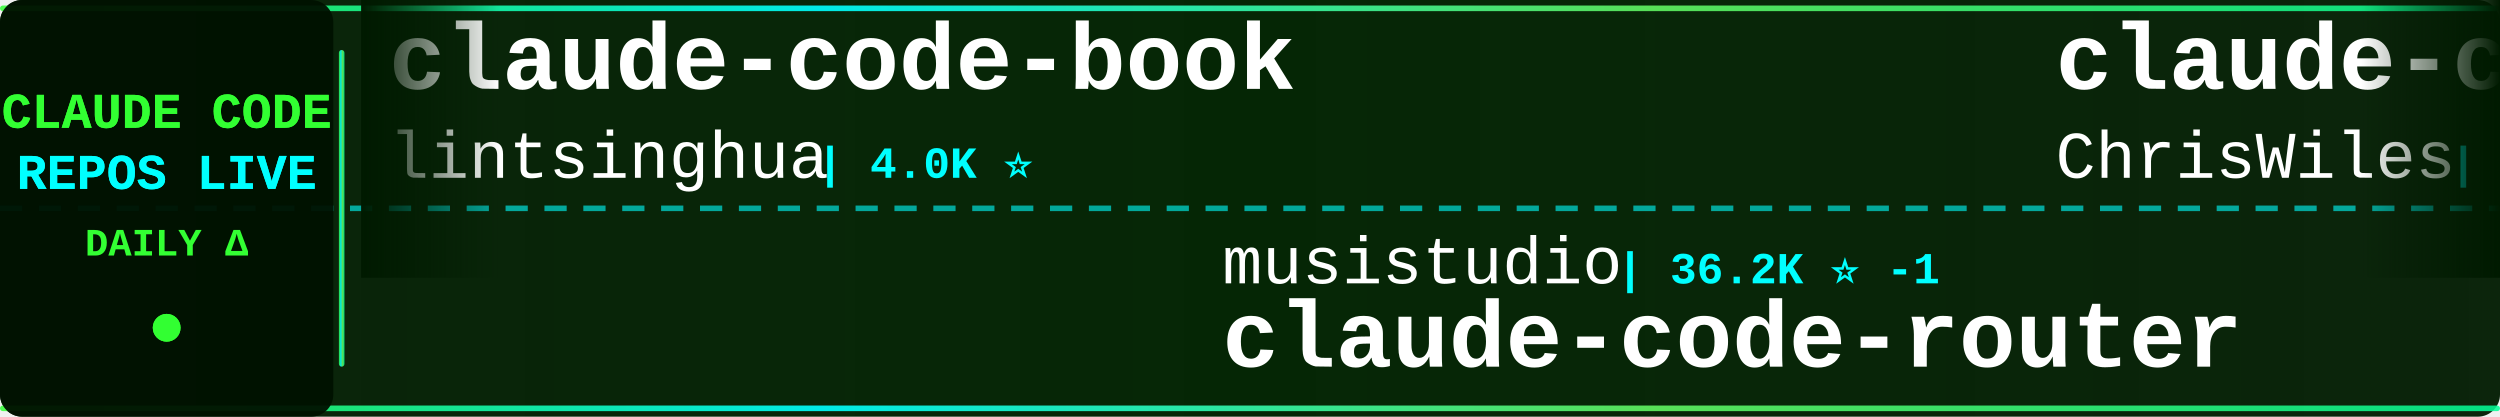
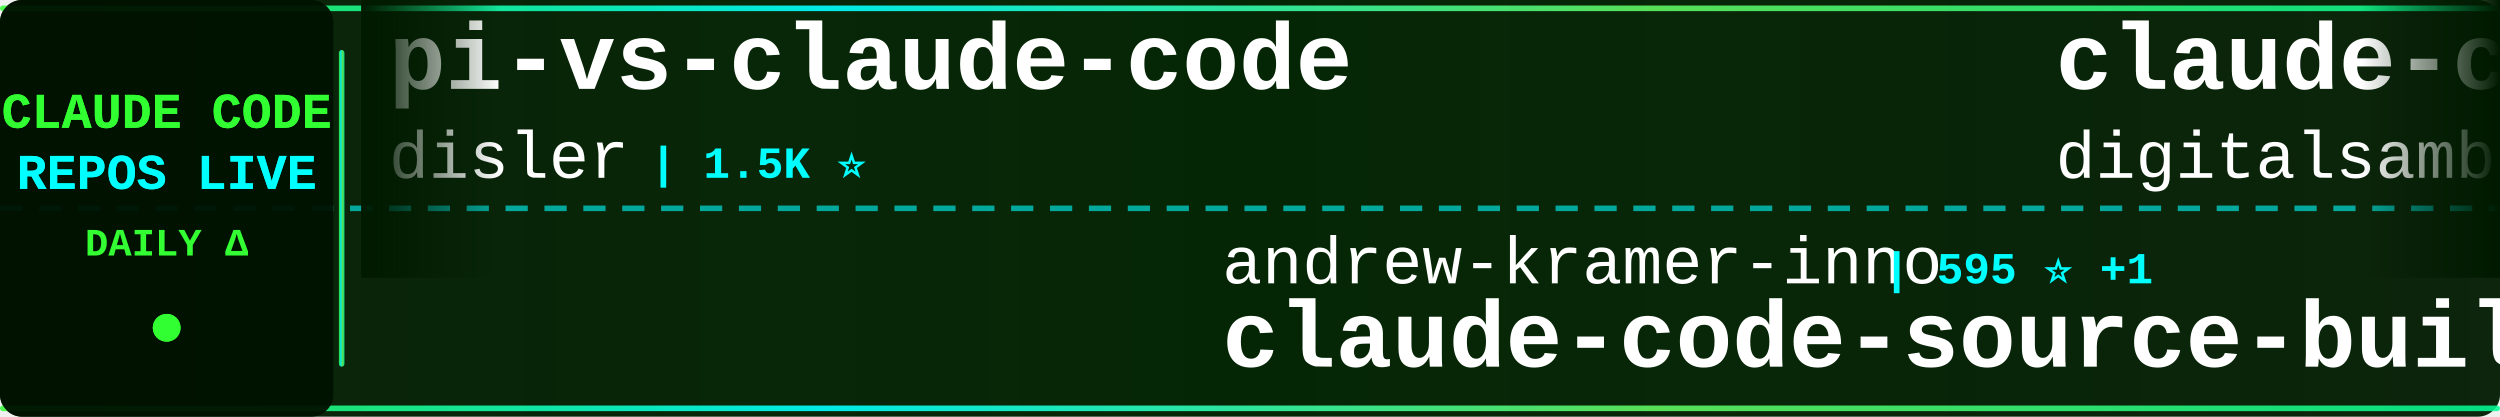
<svg xmlns="http://www.w3.org/2000/svg" width="900" height="150">
  <defs>
    <linearGradient id="tickerBg" x1="0%" y1="0%" x2="100%" y2="0%">
      <stop offset="0%" style="stop-color:#001a00;stop-opacity:0.95" />
      <stop offset="50%" style="stop-color:#002200;stop-opacity:0.98" />
      <stop offset="100%" style="stop-color:#001a00;stop-opacity:0.95" />
    </linearGradient>
    <linearGradient id="borderGrad" x1="0%" y1="0%" x2="100%" y2="0%">
      <stop offset="0%" style="stop-color:#33ff33;stop-opacity:0.85">
        <animate attributeName="stop-opacity" values="0.85;1;0.85" dur="2s" repeatCount="indefinite" />
      </stop>
      <stop offset="33%" style="stop-color:#00ffff;stop-opacity:0.9">
        <animate attributeName="stop-opacity" values="0.9;1;0.9" dur="2.2s" repeatCount="indefinite" />
      </stop>
      <stop offset="66%" style="stop-color:#66ff66;stop-opacity:0.85">
        <animate attributeName="stop-opacity" values="0.85;1;0.85" dur="1.8s" repeatCount="indefinite" />
      </stop>
      <stop offset="100%" style="stop-color:#00ff99;stop-opacity:0.85">
        <animate attributeName="stop-opacity" values="0.85;1;0.85" dur="2s" repeatCount="indefinite" />
      </stop>
    </linearGradient>
    <filter id="textGlow">
      <feGaussianBlur stdDeviation="0.1" result="coloredBlur" />
      <feMerge>
        <feMergeNode in="coloredBlur" />
        <feMergeNode in="SourceGraphic" />
      </feMerge>
    </filter>
    <filter id="metricGlow">
      <feGaussianBlur stdDeviation="0.2" result="coloredBlur" />
      <feMerge>
        <feMergeNode in="coloredBlur" />
        <feMergeNode in="SourceGraphic" />
      </feMerge>
    </filter>
    <linearGradient id="leftFade" x1="0%" y1="0%" x2="100%" y2="0%">
      <stop offset="0%" style="stop-color:#001a00;stop-opacity:1" />
      <stop offset="100%" style="stop-color:#001a00;stop-opacity:0" />
    </linearGradient>
    <linearGradient id="rightFade" x1="0%" y1="0%" x2="100%" y2="0%">
      <stop offset="0%" style="stop-color:#001a00;stop-opacity:0" />
      <stop offset="100%" style="stop-color:#001a00;stop-opacity:1" />
    </linearGradient>
  </defs>
  <rect width="900" height="150" fill="url(#tickerBg)" rx="8" />
  <rect x="0" y="2" width="900" height="2" fill="url(#borderGrad)" rx="1" />
  <rect x="0" y="146" width="900" height="2" fill="url(#borderGrad)" rx="1" />
  <line x1="0" y1="75" x2="900" y2="75" stroke="#00ffff" stroke-width="2" stroke-dasharray="8 6" opacity="0.6" />
  <rect x="0" y="0" width="120" height="150" fill="#001100" opacity="0.95" rx="8" />
  <text x="60" y="46" font-family="'Courier New', monospace" font-size="18" font-weight="bold" fill="#33ff33" text-anchor="middle" filter="url(#textGlow)">
    CLAUDE CODE
  </text>
  <text x="60" y="68" font-family="'Courier New', monospace" font-size="18" font-weight="bold" fill="#00ffff" text-anchor="middle" filter="url(#textGlow)">
    REPOS LIVE
  </text>
  <text x="60" y="92" font-family="'Courier New', monospace" font-size="14" font-weight="bold" fill="#33ff33" text-anchor="middle">
    DAILY Δ
  </text>
  <circle cx="60" cy="118" r="5" fill="#33ff33" filter="url(#metricGlow)">
    <animate attributeName="r" values="4;6;4" dur="1.5s" repeatCount="indefinite" />
    <animate attributeName="opacity" values="0.6;1;0.6" dur="1.5s" repeatCount="indefinite" />
  </circle>
  <rect x="122" y="18" width="2" height="114" fill="url(#borderGrad)" rx="1" />
  <clipPath id="tickerClip">
    <rect x="130" y="0" width="770" height="150" />
  </clipPath>
  <g clip-path="url(#tickerClip)">
    <g id="tickerItems">
      <animateTransform attributeName="transform" attributeType="XML" type="translate" from="0 0" to="-3000 0" dur="54s" repeatCount="indefinite" />
      <g transform="translate(0, 0)">
-         <text x="140" y="32" font-family="'Courier New', monospace" font-size="34" font-weight="bold" fill="#ffffff">claude-code-book</text>
-         <text x="140" y="64" font-family="'Courier New', monospace" font-size="24" font-weight="normal" fill="#ffffff" opacity="1.0">lintsinghua</text>
-         <text x="294" y="64" font-family="'Courier New', monospace" font-size="16" font-weight="bold" fill="#00ffff"> | 4.0K ⭐</text>
+         <text x="140" y="32" font-family="'Courier New', monospace" font-size="34" font-weight="bold" fill="#ffffff">pi-vs-claude-code</text>
+         <text x="140" y="64" font-family="'Courier New', monospace" font-size="24" font-weight="normal" fill="#ffffff" opacity="1.0">disler</text>
+         <text x="234" y="64" font-family="'Courier New', monospace" font-size="16" font-weight="bold" fill="#00ffff"> | 1.5K ⭐</text>
      </g>
      <g transform="translate(300, 0)">
-         <text x="140" y="102" font-family="'Courier New', monospace" font-size="24" font-weight="normal" fill="#ffffff" opacity="1.0">musistudio</text>
-         <text x="282" y="102" font-family="'Courier New', monospace" font-size="16" font-weight="bold" fill="#00ffff"> | 36.2K ⭐ -1</text>
-         <text x="140" y="132" font-family="'Courier New', monospace" font-size="34" font-weight="bold" fill="#ffffff">claude-code-router</text>
+         <text x="140" y="102" font-family="'Courier New', monospace" font-size="24" font-weight="normal" fill="#ffffff" opacity="1.0">andrew-kramer-inno</text>
+         <text x="378" y="102" font-family="'Courier New', monospace" font-size="16" font-weight="bold" fill="#00ffff"> | 595 ⭐ +1</text>
+         <text x="140" y="132" font-family="'Courier New', monospace" font-size="34" font-weight="bold" fill="#ffffff">claude-code-source-build</text>
      </g>
      <g transform="translate(600, 0)">
-         <text x="140" y="32" font-family="'Courier New', monospace" font-size="34" font-weight="bold" fill="#ffffff">claude-code-showcase</text>
-         <text x="140" y="64" font-family="'Courier New', monospace" font-size="24" font-weight="normal" fill="#ffffff" opacity="1.0">ChrisWiles</text>
-         <text x="282" y="64" font-family="'Courier New', monospace" font-size="16" font-weight="bold" fill="#00ffff"> | 6.0K ⭐</text>
+         <text x="140" y="32" font-family="'Courier New', monospace" font-size="34" font-weight="bold" fill="#ffffff">claude-code-video-toolki...</text>
+         <text x="140" y="64" font-family="'Courier New', monospace" font-size="24" font-weight="normal" fill="#ffffff" opacity="1.0">digitalsamba</text>
+         <text x="306" y="64" font-family="'Courier New', monospace" font-size="16" font-weight="bold" fill="#00ffff"> | 1.8K ⭐</text>
      </g>
      <g transform="translate(900, 0)">
-         <text x="140" y="102" font-family="'Courier New', monospace" font-size="24" font-weight="normal" fill="#ffffff" opacity="1.0">chauncygu</text>
-         <text x="270" y="102" font-family="'Courier New', monospace" font-size="16" font-weight="bold" fill="#00ffff"> | 2.8K ⭐</text>
-         <text x="140" y="132" font-family="'Courier New', monospace" font-size="34" font-weight="bold" fill="#ffffff">collection-claude-code-s...</text>
+         <text x="140" y="102" font-family="'Courier New', monospace" font-size="24" font-weight="normal" fill="#ffffff" opacity="1.0">centminmod</text>
+         <text x="282" y="102" font-family="'Courier New', monospace" font-size="16" font-weight="bold" fill="#00ffff"> | 2.5K ⭐</text>
+         <text x="140" y="132" font-family="'Courier New', monospace" font-size="34" font-weight="bold" fill="#ffffff">my-claude-code-setup</text>
      </g>
      <g transform="translate(1200, 0)">
-         <text x="140" y="32" font-family="'Courier New', monospace" font-size="34" font-weight="bold" fill="#ffffff">claude-code-engineering</text>
-         <text x="140" y="64" font-family="'Courier New', monospace" font-size="24" font-weight="normal" fill="#ffffff" opacity="1.0">huangjia2019</text>
-         <text x="306" y="64" font-family="'Courier New', monospace" font-size="16" font-weight="bold" fill="#00ffff"> | 1.0K ⭐</text>
+         <text x="140" y="32" font-family="'Courier New', monospace" font-size="34" font-weight="bold" fill="#ffffff">claude-code-workflows</text>
+         <text x="140" y="64" font-family="'Courier New', monospace" font-size="24" font-weight="normal" fill="#ffffff" opacity="1.0">OneRedOak</text>
+         <text x="270" y="64" font-family="'Courier New', monospace" font-size="16" font-weight="bold" fill="#00ffff"> | 3.9K ⭐</text>
      </g>
      <g transform="translate(1500, 0)">
-         <text x="140" y="102" font-family="'Courier New', monospace" font-size="24" font-weight="normal" fill="#ffffff" opacity="1.0">LING71671</text>
-         <text x="270" y="102" font-family="'Courier New', monospace" font-size="16" font-weight="bold" fill="#00ffff"> | 928 ⭐</text>
-         <text x="140" y="132" font-family="'Courier New', monospace" font-size="34" font-weight="bold" fill="#ffffff">Open-ClaudeCode</text>
+         <text x="140" y="102" font-family="'Courier New', monospace" font-size="24" font-weight="normal" fill="#ffffff" opacity="1.0">anthropics</text>
+         <text x="282" y="102" font-family="'Courier New', monospace" font-size="16" font-weight="bold" fill="#00ffff"> | 5.6K ⭐ +2</text>
+         <text x="140" y="132" font-family="'Courier New', monospace" font-size="34" font-weight="bold" fill="#ffffff">claude-code-security-rev...</text>
      </g>
      <g transform="translate(1800, 0)">
-         <text x="140" y="32" font-family="'Courier New', monospace" font-size="34" font-weight="bold" fill="#ffffff">claude-code-best-practic...</text>
-         <text x="140" y="64" font-family="'Courier New', monospace" font-size="24" font-weight="normal" fill="#ffffff" opacity="1.0">shanraisshan</text>
-         <text x="306" y="64" font-family="'Courier New', monospace" font-size="16" font-weight="bold" fill="#00ffff"> | 63.5K ⭐ +6</text>
+         <text x="140" y="32" font-family="'Courier New', monospace" font-size="34" font-weight="bold" fill="#ffffff">ClaudeCodeAgents</text>
+         <text x="140" y="64" font-family="'Courier New', monospace" font-size="24" font-weight="normal" fill="#ffffff" opacity="1.0">darcyegb</text>
+         <text x="258" y="64" font-family="'Courier New', monospace" font-size="16" font-weight="bold" fill="#00ffff"> | 750 ⭐</text>
      </g>
      <g transform="translate(2100, 0)">
-         <text x="140" y="102" font-family="'Courier New', monospace" font-size="24" font-weight="normal" fill="#ffffff" opacity="1.0">JrCx7scC</text>
-         <text x="258" y="102" font-family="'Courier New', monospace" font-size="16" font-weight="bold" fill="#00ffff"> | 370 ⭐</text>
-         <text x="140" y="132" font-family="'Courier New', monospace" font-size="34" font-weight="bold" fill="#ffffff">claude-code-source</text>
+         <text x="140" y="102" font-family="'Courier New', monospace" font-size="24" font-weight="normal" fill="#ffffff" opacity="1.0">Windy3f3f3f3f</text>
+         <text x="318" y="102" font-family="'Courier New', monospace" font-size="16" font-weight="bold" fill="#00ffff"> | 3.3K ⭐</text>
+         <text x="140" y="132" font-family="'Courier New', monospace" font-size="34" font-weight="bold" fill="#ffffff">how-claude-code-works</text>
      </g>
      <g transform="translate(2400, 0)">
-         <text x="140" y="32" font-family="'Courier New', monospace" font-size="34" font-weight="bold" fill="#ffffff">ralph-claude-code</text>
-         <text x="140" y="64" font-family="'Courier New', monospace" font-size="24" font-weight="normal" fill="#ffffff" opacity="1.0">frankbria</text>
-         <text x="270" y="64" font-family="'Courier New', monospace" font-size="16" font-weight="bold" fill="#00ffff"> | 9.6K ⭐ +1</text>
+         <text x="140" y="32" font-family="'Courier New', monospace" font-size="34" font-weight="bold" fill="#ffffff">claude-code-source</text>
+         <text x="140" y="64" font-family="'Courier New', monospace" font-size="24" font-weight="normal" fill="#ffffff" opacity="1.0">AprilNEA</text>
+         <text x="258" y="64" font-family="'Courier New', monospace" font-size="16" font-weight="bold" fill="#00ffff"> | 392 ⭐</text>
      </g>
      <g transform="translate(2700, 0)">
-         <text x="140" y="102" font-family="'Courier New', monospace" font-size="24" font-weight="normal" fill="#ffffff" opacity="1.0">Njengah</text>
-         <text x="246" y="102" font-family="'Courier New', monospace" font-size="16" font-weight="bold" fill="#00ffff"> | 1.9K ⭐</text>
-         <text x="140" y="132" font-family="'Courier New', monospace" font-size="34" font-weight="bold" fill="#ffffff">claude-code-cheat-sheet</text>
+         <text x="140" y="102" font-family="'Courier New', monospace" font-size="24" font-weight="normal" fill="#ffffff" opacity="1.0">rohitg00</text>
+         <text x="258" y="102" font-family="'Courier New', monospace" font-size="16" font-weight="bold" fill="#00ffff"> | 2.4K ⭐ +3</text>
+         <text x="140" y="132" font-family="'Courier New', monospace" font-size="34" font-weight="bold" fill="#ffffff">awesome-claude-code-tool...</text>
      </g>
      <g transform="translate(3000, 0)">
-         <text x="140" y="32" font-family="'Courier New', monospace" font-size="34" font-weight="bold" fill="#ffffff">claude-code-book</text>
-         <text x="140" y="64" font-family="'Courier New', monospace" font-size="24" font-weight="normal" fill="#ffffff" opacity="1.0">lintsinghua</text>
-         <text x="294" y="64" font-family="'Courier New', monospace" font-size="16" font-weight="bold" fill="#00ffff"> | 4.0K ⭐</text>
+         <text x="140" y="32" font-family="'Courier New', monospace" font-size="34" font-weight="bold" fill="#ffffff">pi-vs-claude-code</text>
+         <text x="140" y="64" font-family="'Courier New', monospace" font-size="24" font-weight="normal" fill="#ffffff" opacity="1.0">disler</text>
+         <text x="234" y="64" font-family="'Courier New', monospace" font-size="16" font-weight="bold" fill="#00ffff"> | 1.5K ⭐</text>
      </g>
      <g transform="translate(3300, 0)">
-         <text x="140" y="102" font-family="'Courier New', monospace" font-size="24" font-weight="normal" fill="#ffffff" opacity="1.0">musistudio</text>
-         <text x="282" y="102" font-family="'Courier New', monospace" font-size="16" font-weight="bold" fill="#00ffff"> | 36.2K ⭐ -1</text>
-         <text x="140" y="132" font-family="'Courier New', monospace" font-size="34" font-weight="bold" fill="#ffffff">claude-code-router</text>
+         <text x="140" y="102" font-family="'Courier New', monospace" font-size="24" font-weight="normal" fill="#ffffff" opacity="1.0">andrew-kramer-inno</text>
+         <text x="378" y="102" font-family="'Courier New', monospace" font-size="16" font-weight="bold" fill="#00ffff"> | 595 ⭐ +1</text>
+         <text x="140" y="132" font-family="'Courier New', monospace" font-size="34" font-weight="bold" fill="#ffffff">claude-code-source-build</text>
      </g>
      <g transform="translate(3600, 0)">
-         <text x="140" y="32" font-family="'Courier New', monospace" font-size="34" font-weight="bold" fill="#ffffff">claude-code-showcase</text>
-         <text x="140" y="64" font-family="'Courier New', monospace" font-size="24" font-weight="normal" fill="#ffffff" opacity="1.0">ChrisWiles</text>
-         <text x="282" y="64" font-family="'Courier New', monospace" font-size="16" font-weight="bold" fill="#00ffff"> | 6.0K ⭐</text>
+         <text x="140" y="32" font-family="'Courier New', monospace" font-size="34" font-weight="bold" fill="#ffffff">claude-code-video-toolki...</text>
+         <text x="140" y="64" font-family="'Courier New', monospace" font-size="24" font-weight="normal" fill="#ffffff" opacity="1.0">digitalsamba</text>
+         <text x="306" y="64" font-family="'Courier New', monospace" font-size="16" font-weight="bold" fill="#00ffff"> | 1.8K ⭐</text>
      </g>
      <g transform="translate(3900, 0)">
-         <text x="140" y="102" font-family="'Courier New', monospace" font-size="24" font-weight="normal" fill="#ffffff" opacity="1.0">chauncygu</text>
-         <text x="270" y="102" font-family="'Courier New', monospace" font-size="16" font-weight="bold" fill="#00ffff"> | 2.8K ⭐</text>
-         <text x="140" y="132" font-family="'Courier New', monospace" font-size="34" font-weight="bold" fill="#ffffff">collection-claude-code-s...</text>
+         <text x="140" y="102" font-family="'Courier New', monospace" font-size="24" font-weight="normal" fill="#ffffff" opacity="1.0">centminmod</text>
+         <text x="282" y="102" font-family="'Courier New', monospace" font-size="16" font-weight="bold" fill="#00ffff"> | 2.5K ⭐</text>
+         <text x="140" y="132" font-family="'Courier New', monospace" font-size="34" font-weight="bold" fill="#ffffff">my-claude-code-setup</text>
      </g>
    </g>
  </g>
  <rect x="130" y="0" width="50" height="100" fill="url(#leftFade)" />
  <rect x="850" y="0" width="50" height="100" fill="url(#rightFade)" />
</svg>
